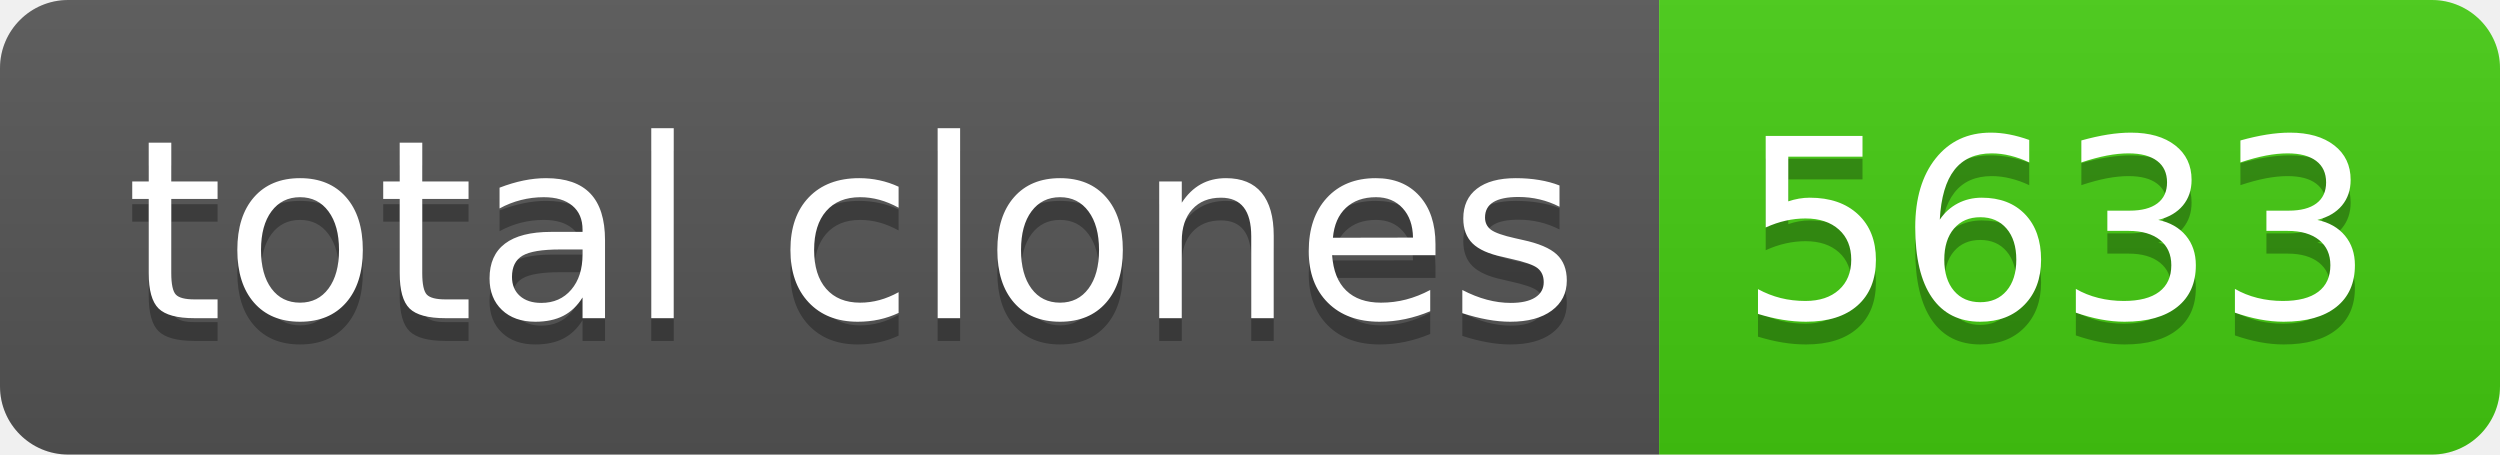
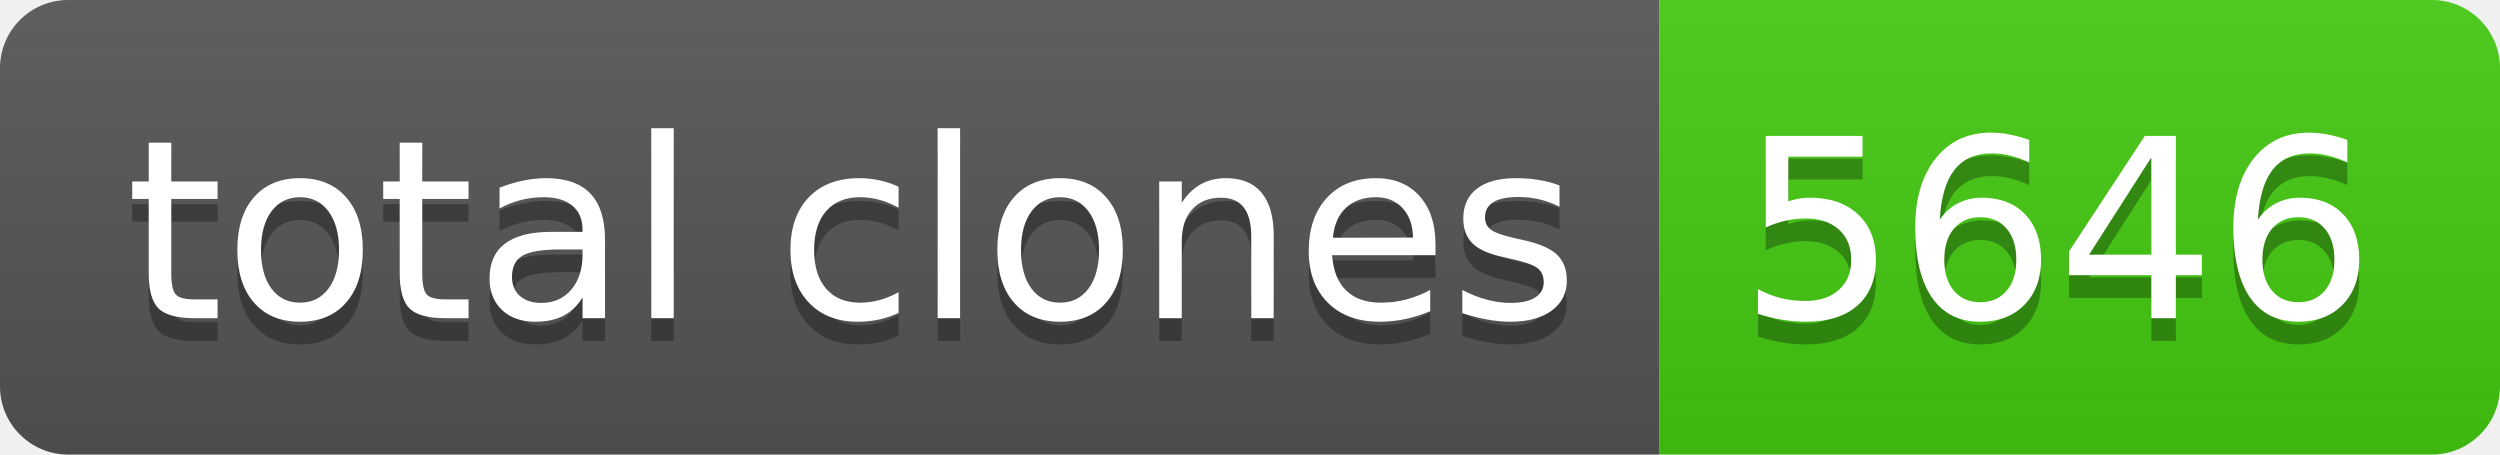
- <svg xmlns="http://www.w3.org/2000/svg" width="110" height="20" role="img" aria-label="total clones: 5633">
+ <svg xmlns="http://www.w3.org/2000/svg" width="110" height="20" role="img" aria-label="total clones: 5646">
  <linearGradient id="s" x2="0" y2="100%">
    <stop offset="0" stop-color="#bbb" stop-opacity=".1" />
    <stop offset="1" stop-opacity=".1" />
  </linearGradient>
  <clipPath id="r">
    <rect width="110" height="20" rx="3" fill="#fff" />
  </clipPath>
  <g clip-path="url(#r)">
    <rect width="73" height="20" fill="#555" />
    <rect x="73" width="37" height="20" fill="#4c1" />
    <rect width="110" height="20" fill="url(#s)" />
  </g>
  <g fill="#fff" text-anchor="middle" font-family="Verdana,Geneva,DejaVu Sans,sans-serif" text-rendering="geometricPrecision" font-size="110">
    <text aria-hidden="true" x="375" y="150" fill="#010101" fill-opacity=".3" transform="scale(.1)" textLength="630">total clones</text>
    <text x="375" y="140" transform="scale(.1)" fill="#fff" textLength="630">total clones</text>
-     <text aria-hidden="true" x="905" y="150" fill="#010101" fill-opacity=".3" transform="scale(.1)" textLength="270">5633</text>
-     <text x="905" y="140" transform="scale(.1)" fill="#fff" textLength="270">5633</text>
+     <text aria-hidden="true" x="905" y="150" fill="#010101" fill-opacity=".3" transform="scale(.1)" textLength="270">5646</text>
+     <text x="905" y="140" transform="scale(.1)" fill="#fff" textLength="270">5646</text>
  </g>
</svg>
